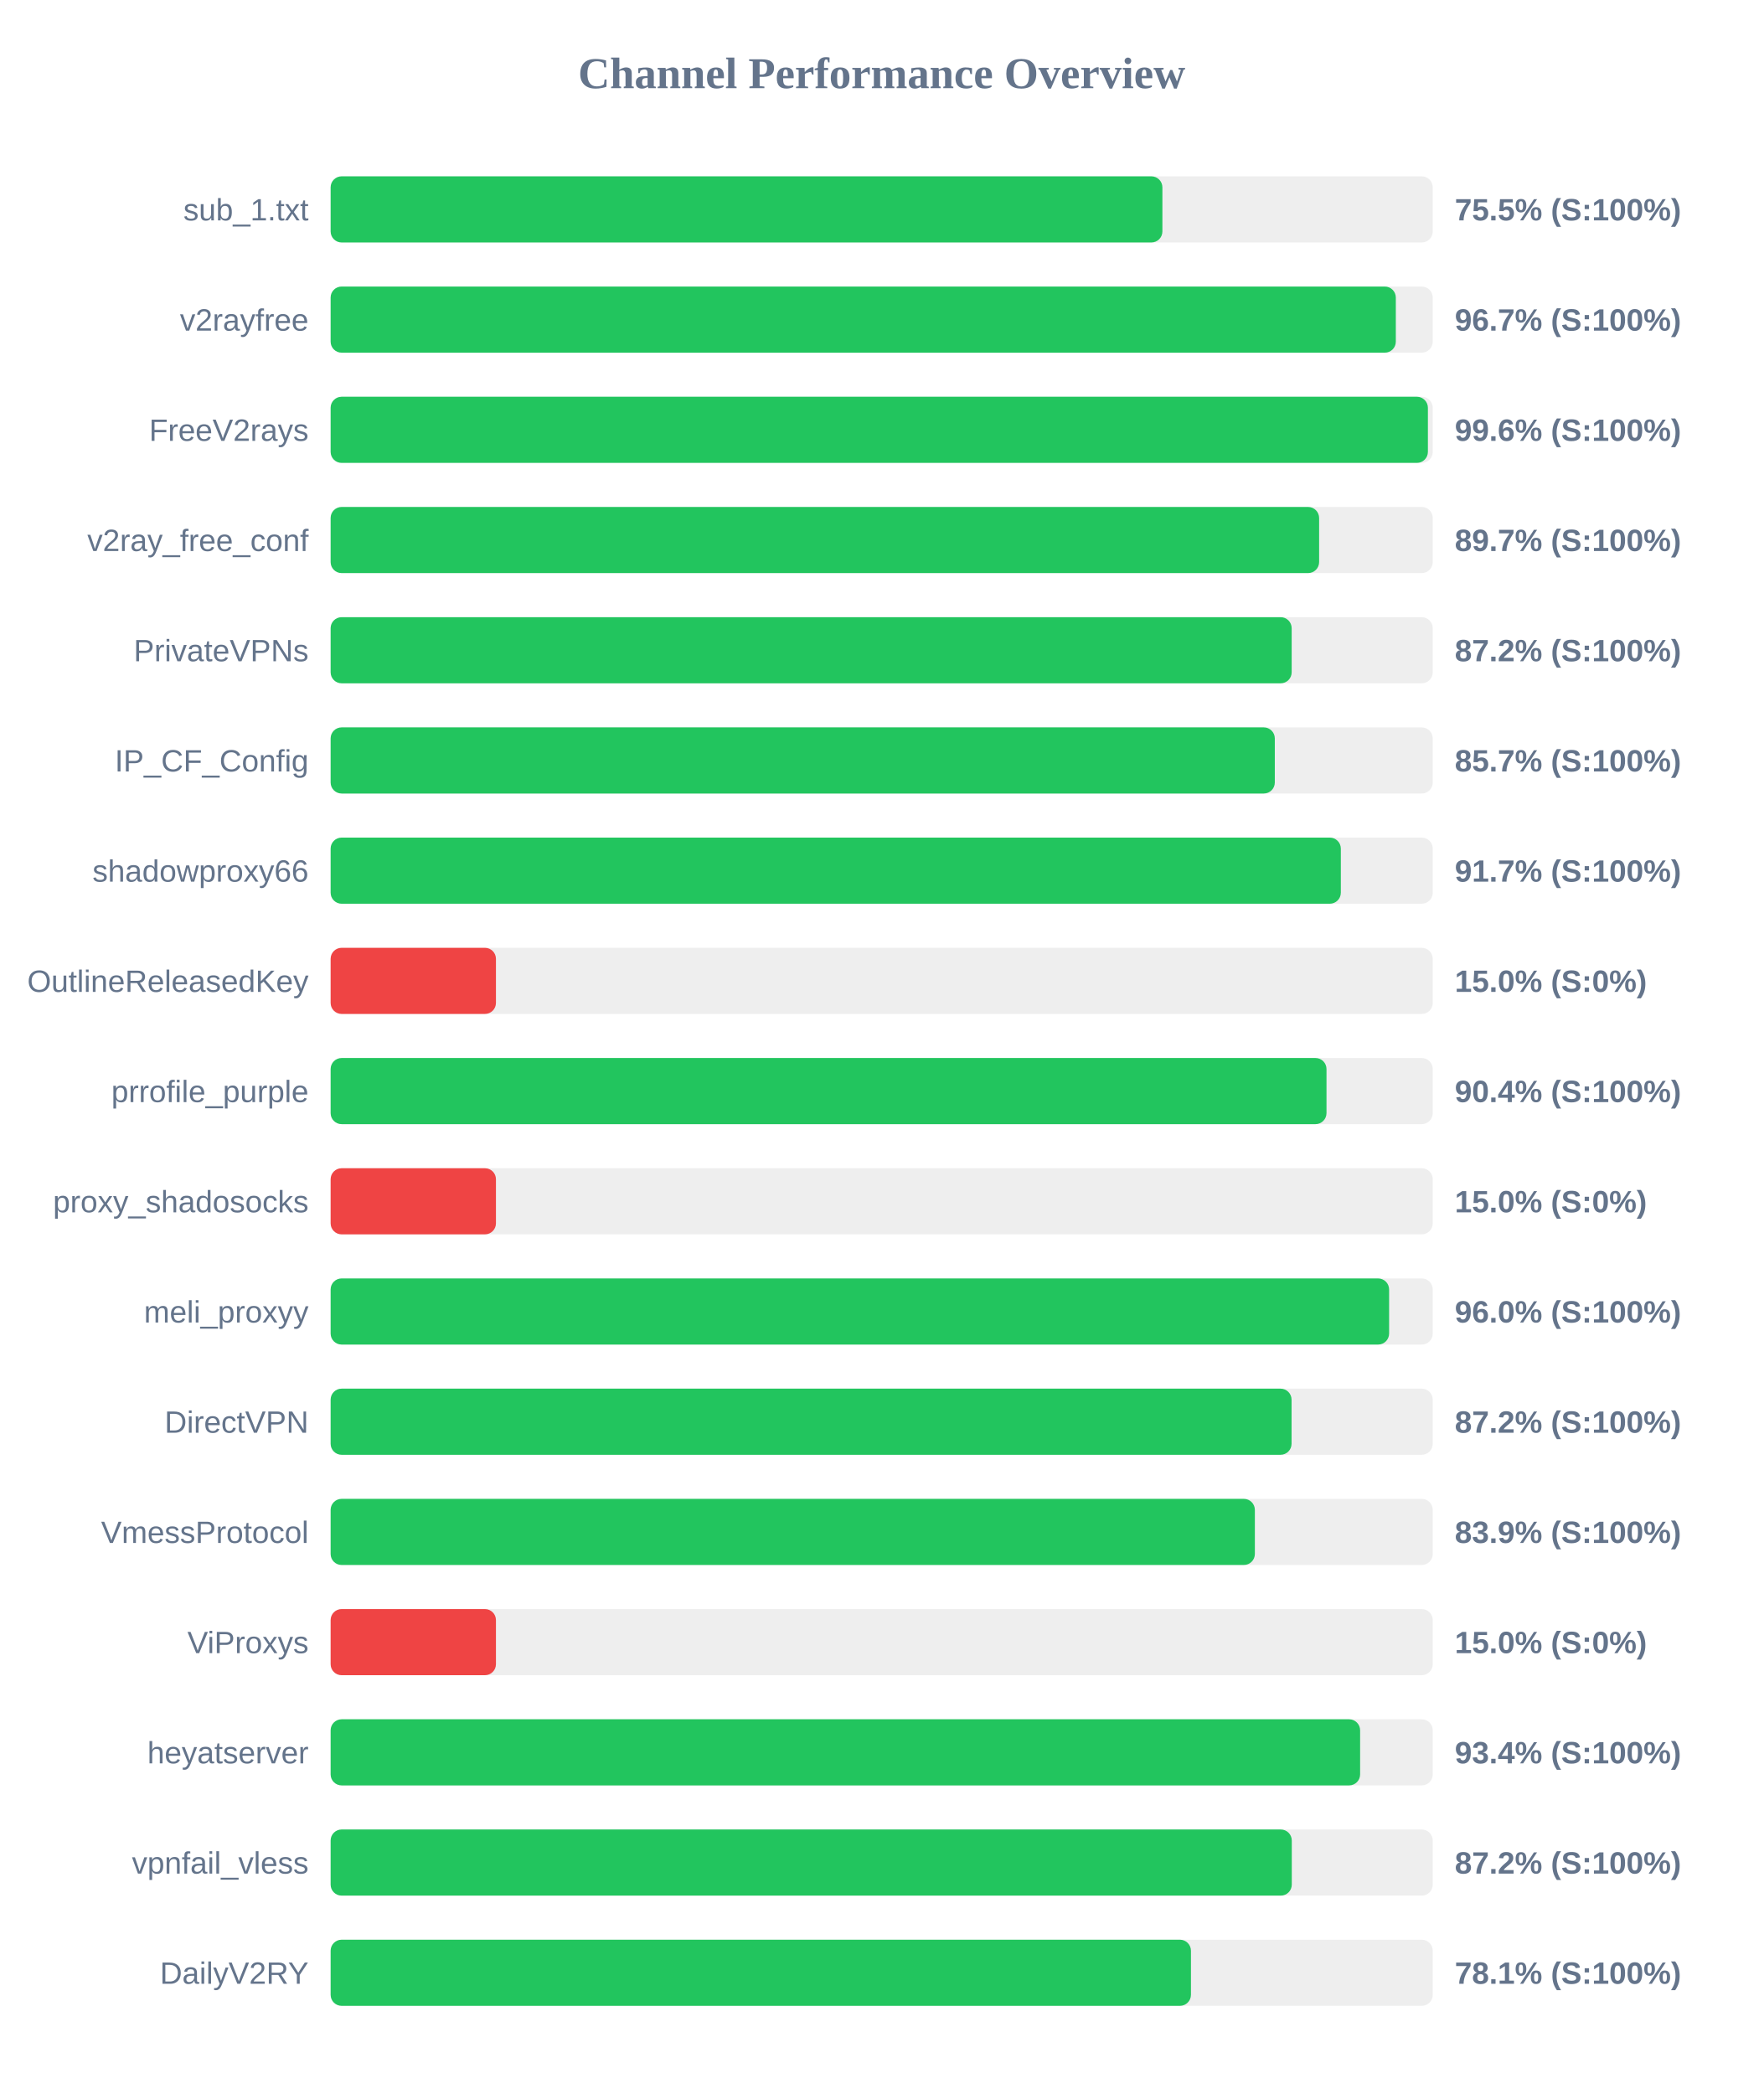
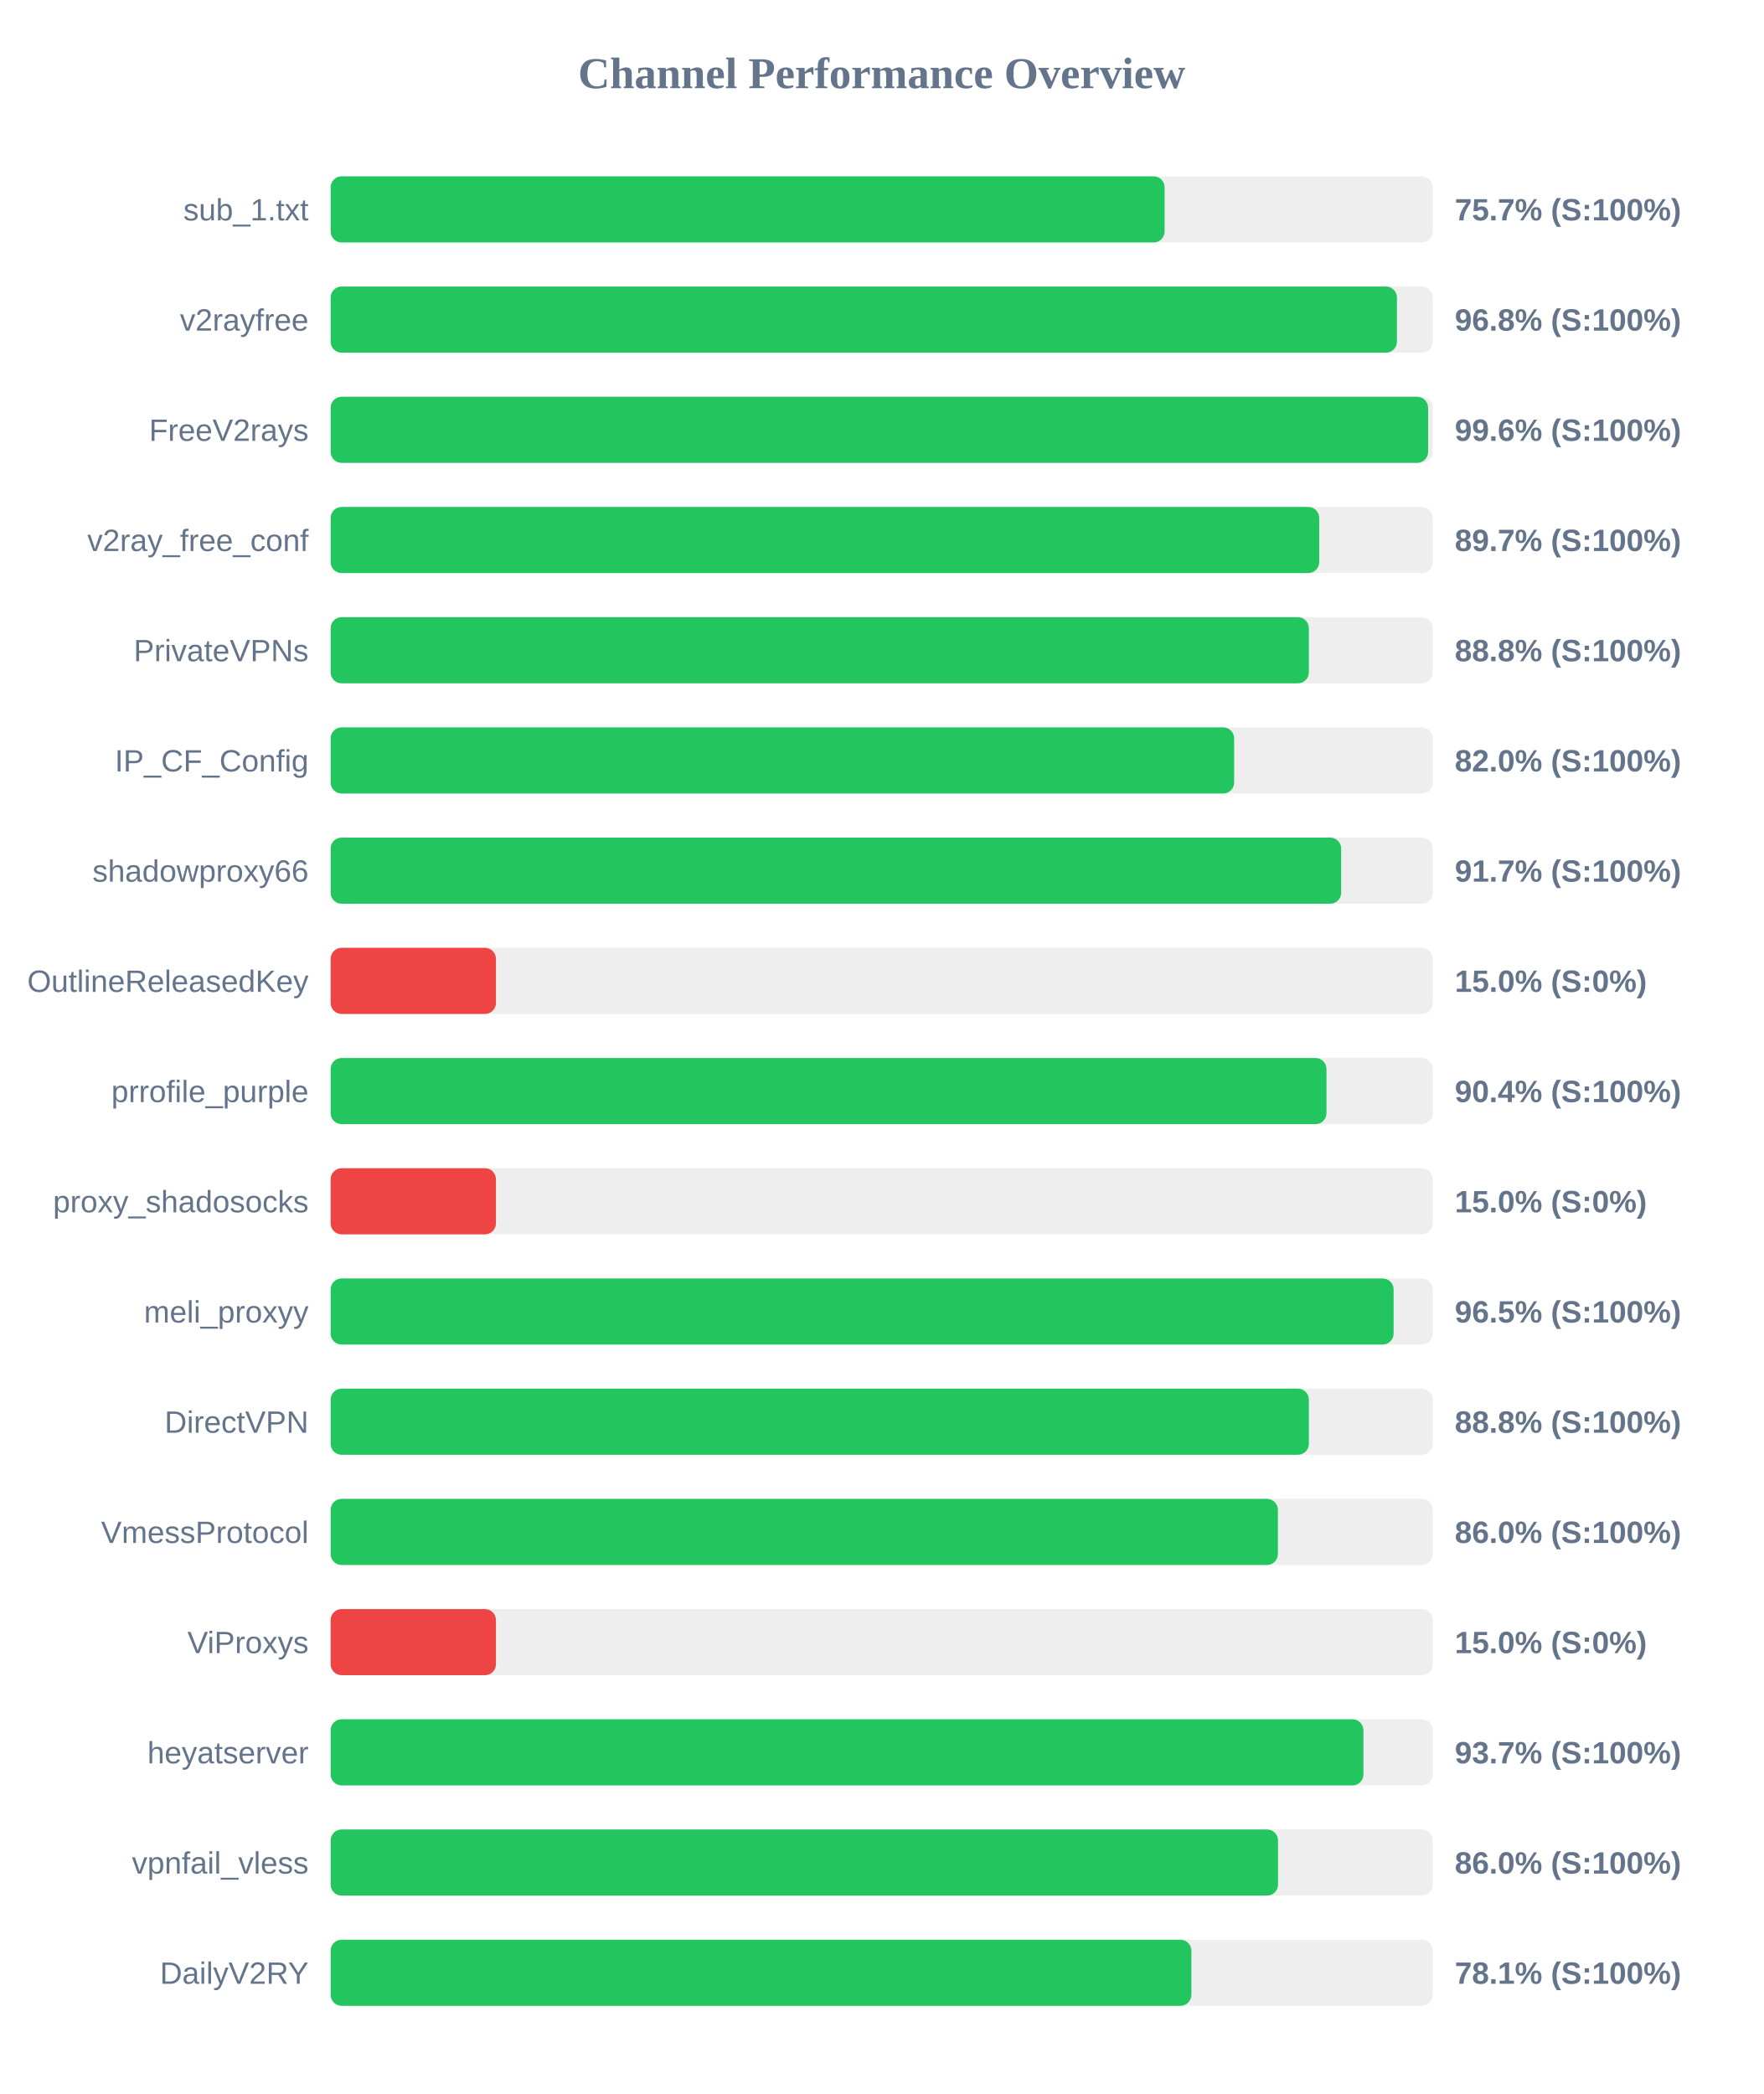
<svg xmlns="http://www.w3.org/2000/svg" width="800" height="950" version="1.1">
  <style>
        .row { font: 14px Arial; fill: #64748b; }
        .score { font: bold 14px Arial; fill: #64748b; }
    </style>
  <text x="400" y="40" text-anchor="middle" font-size="20px" font-weight="bold" fill="#64748b">Channel Performance Overview</text>
  <rect x="150" y="80" width="500" height="30" fill="#eee" rx="5" />
-   <rect x="150" y="80" width="377.35" height="30" fill="#22c55e" rx="5" />
+   <rect x="150" y="80" width="378.35" height="30" fill="#22c55e" rx="5" />
  <text x="140" y="100" text-anchor="end" class="row">sub_1.txt</text>
-   <text x="660" y="100" text-anchor="start" class="score">75.5% (S:100%)</text>
+   <text x="660" y="100" text-anchor="start" class="score">75.7% (S:100%)</text>
  <rect x="150" y="130" width="500" height="30" fill="#eee" rx="5" />
-   <rect x="150" y="130" width="483.25" height="30" fill="#22c55e" rx="5" />
+   <rect x="150" y="130" width="483.75" height="30" fill="#22c55e" rx="5" />
  <text x="140" y="150" text-anchor="end" class="row">v2rayfree</text>
-   <text x="660" y="150" text-anchor="start" class="score">96.7% (S:100%)</text>
+   <text x="660" y="150" text-anchor="start" class="score">96.8% (S:100%)</text>
  <rect x="150" y="180" width="500" height="30" fill="#eee" rx="5" />
-   <rect x="150" y="180" width="497.8" height="30" fill="#22c55e" rx="5" />
+   <rect x="150" y="180" width="497.9" height="30" fill="#22c55e" rx="5" />
  <text x="140" y="200" text-anchor="end" class="row">FreeV2rays</text>
  <text x="660" y="200" text-anchor="start" class="score">99.6% (S:100%)</text>
  <rect x="150" y="230" width="500" height="30" fill="#eee" rx="5" />
-   <rect x="150" y="230" width="448.45" height="30" fill="#22c55e" rx="5" />
+   <rect x="150" y="230" width="448.5" height="30" fill="#22c55e" rx="5" />
  <text x="140" y="250" text-anchor="end" class="row">v2ray_free_conf</text>
  <text x="660" y="250" text-anchor="start" class="score">89.7% (S:100%)</text>
  <rect x="150" y="280" width="500" height="30" fill="#eee" rx="5" />
-   <rect x="150" y="280" width="436.0" height="30" fill="#22c55e" rx="5" />
+   <rect x="150" y="280" width="443.8" height="30" fill="#22c55e" rx="5" />
  <text x="140" y="300" text-anchor="end" class="row">PrivateVPNs</text>
-   <text x="660" y="300" text-anchor="start" class="score">87.2% (S:100%)</text>
+   <text x="660" y="300" text-anchor="start" class="score">88.8% (S:100%)</text>
  <rect x="150" y="330" width="500" height="30" fill="#eee" rx="5" />
-   <rect x="150" y="330" width="428.35" height="30" fill="#22c55e" rx="5" />
+   <rect x="150" y="330" width="409.9" height="30" fill="#22c55e" rx="5" />
  <text x="140" y="350" text-anchor="end" class="row">IP_CF_Config</text>
-   <text x="660" y="350" text-anchor="start" class="score">85.7% (S:100%)</text>
+   <text x="660" y="350" text-anchor="start" class="score">82.0% (S:100%)</text>
  <rect x="150" y="380" width="500" height="30" fill="#eee" rx="5" />
-   <rect x="150" y="380" width="458.3" height="30" fill="#22c55e" rx="5" />
+   <rect x="150" y="380" width="458.45" height="30" fill="#22c55e" rx="5" />
  <text x="140" y="400" text-anchor="end" class="row">shadowproxy66</text>
  <text x="660" y="400" text-anchor="start" class="score">91.7% (S:100%)</text>
  <rect x="150" y="430" width="500" height="30" fill="#eee" rx="5" />
  <rect x="150" y="430" width="75.0" height="30" fill="#ef4444" rx="5" />
  <text x="140" y="450" text-anchor="end" class="row">OutlineReleasedKey</text>
  <text x="660" y="450" text-anchor="start" class="score">15.0% (S:0%)</text>
  <rect x="150" y="480" width="500" height="30" fill="#eee" rx="5" />
  <rect x="150" y="480" width="451.8" height="30" fill="#22c55e" rx="5" />
  <text x="140" y="500" text-anchor="end" class="row">prrofile_purple</text>
  <text x="660" y="500" text-anchor="start" class="score">90.4% (S:100%)</text>
  <rect x="150" y="530" width="500" height="30" fill="#eee" rx="5" />
  <rect x="150" y="530" width="75.0" height="30" fill="#ef4444" rx="5" />
  <text x="140" y="550" text-anchor="end" class="row">proxy_shadosocks</text>
  <text x="660" y="550" text-anchor="start" class="score">15.0% (S:0%)</text>
  <rect x="150" y="580" width="500" height="30" fill="#eee" rx="5" />
-   <rect x="150" y="580" width="480.2" height="30" fill="#22c55e" rx="5" />
+   <rect x="150" y="580" width="482.25" height="30" fill="#22c55e" rx="5" />
  <text x="140" y="600" text-anchor="end" class="row">meli_proxyy</text>
-   <text x="660" y="600" text-anchor="start" class="score">96.0% (S:100%)</text>
+   <text x="660" y="600" text-anchor="start" class="score">96.5% (S:100%)</text>
  <rect x="150" y="630" width="500" height="30" fill="#eee" rx="5" />
-   <rect x="150" y="630" width="435.95" height="30" fill="#22c55e" rx="5" />
+   <rect x="150" y="630" width="443.8" height="30" fill="#22c55e" rx="5" />
  <text x="140" y="650" text-anchor="end" class="row">DirectVPN</text>
-   <text x="660" y="650" text-anchor="start" class="score">87.2% (S:100%)</text>
+   <text x="660" y="650" text-anchor="start" class="score">88.8% (S:100%)</text>
  <rect x="150" y="680" width="500" height="30" fill="#eee" rx="5" />
-   <rect x="150" y="680" width="419.3" height="30" fill="#22c55e" rx="5" />
+   <rect x="150" y="680" width="429.75" height="30" fill="#22c55e" rx="5" />
  <text x="140" y="700" text-anchor="end" class="row">VmessProtocol</text>
-   <text x="660" y="700" text-anchor="start" class="score">83.9% (S:100%)</text>
+   <text x="660" y="700" text-anchor="start" class="score">86.0% (S:100%)</text>
  <rect x="150" y="730" width="500" height="30" fill="#eee" rx="5" />
  <rect x="150" y="730" width="75.0" height="30" fill="#ef4444" rx="5" />
  <text x="140" y="750" text-anchor="end" class="row">ViProxys</text>
  <text x="660" y="750" text-anchor="start" class="score">15.0% (S:0%)</text>
  <rect x="150" y="780" width="500" height="30" fill="#eee" rx="5" />
-   <rect x="150" y="780" width="467.05" height="30" fill="#22c55e" rx="5" />
+   <rect x="150" y="780" width="468.55" height="30" fill="#22c55e" rx="5" />
  <text x="140" y="800" text-anchor="end" class="row">heyatserver</text>
-   <text x="660" y="800" text-anchor="start" class="score">93.4% (S:100%)</text>
+   <text x="660" y="800" text-anchor="start" class="score">93.7% (S:100%)</text>
  <rect x="150" y="830" width="500" height="30" fill="#eee" rx="5" />
-   <rect x="150" y="830" width="436.05" height="30" fill="#22c55e" rx="5" />
+   <rect x="150" y="830" width="429.8" height="30" fill="#22c55e" rx="5" />
  <text x="140" y="850" text-anchor="end" class="row">vpnfail_vless</text>
-   <text x="660" y="850" text-anchor="start" class="score">87.2% (S:100%)</text>
+   <text x="660" y="850" text-anchor="start" class="score">86.0% (S:100%)</text>
  <rect x="150" y="880" width="500" height="30" fill="#eee" rx="5" />
-   <rect x="150" y="880" width="390.3" height="30" fill="#22c55e" rx="5" />
+   <rect x="150" y="880" width="390.5" height="30" fill="#22c55e" rx="5" />
  <text x="140" y="900" text-anchor="end" class="row">DailyV2RY</text>
  <text x="660" y="900" text-anchor="start" class="score">78.1% (S:100%)</text>
</svg>
